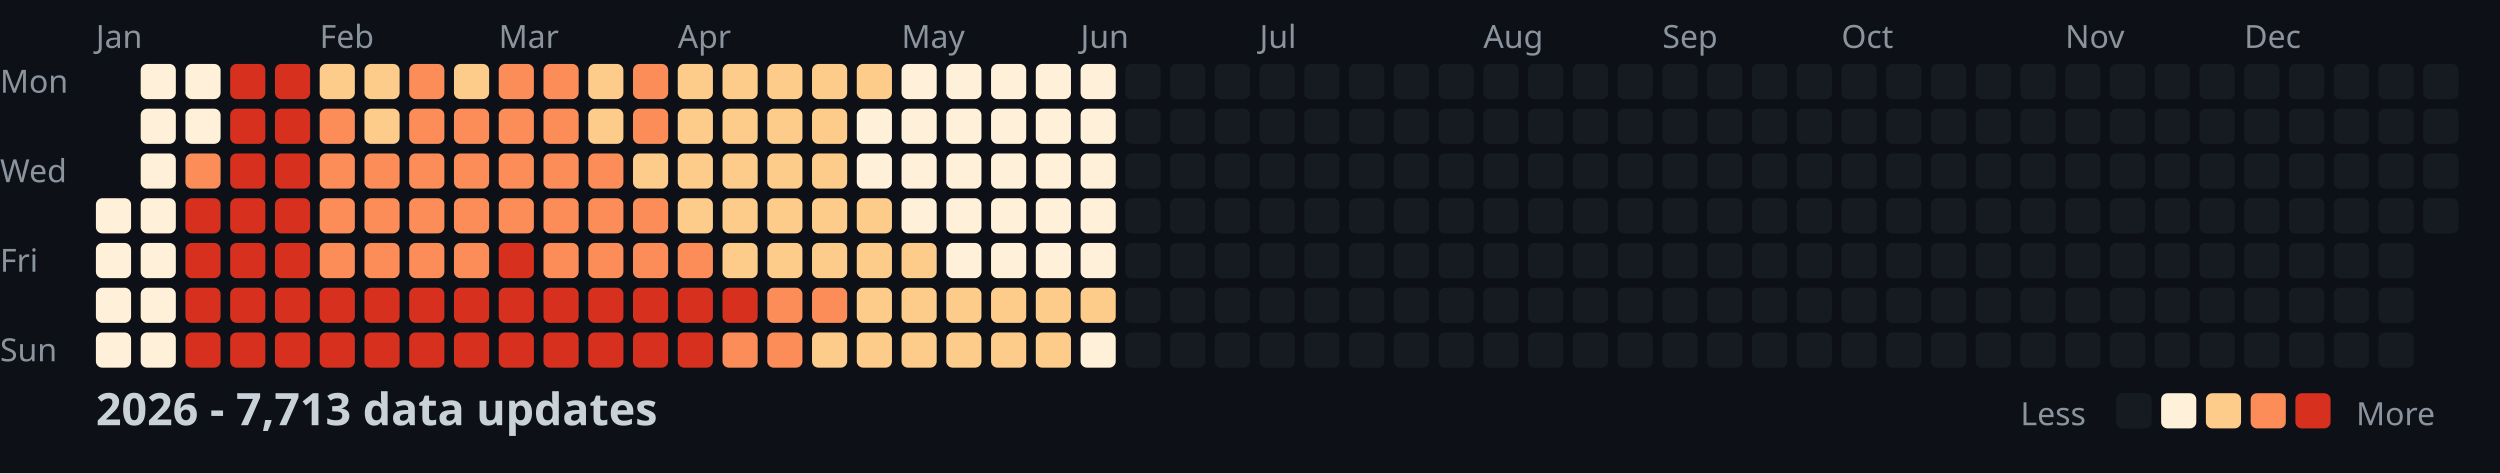
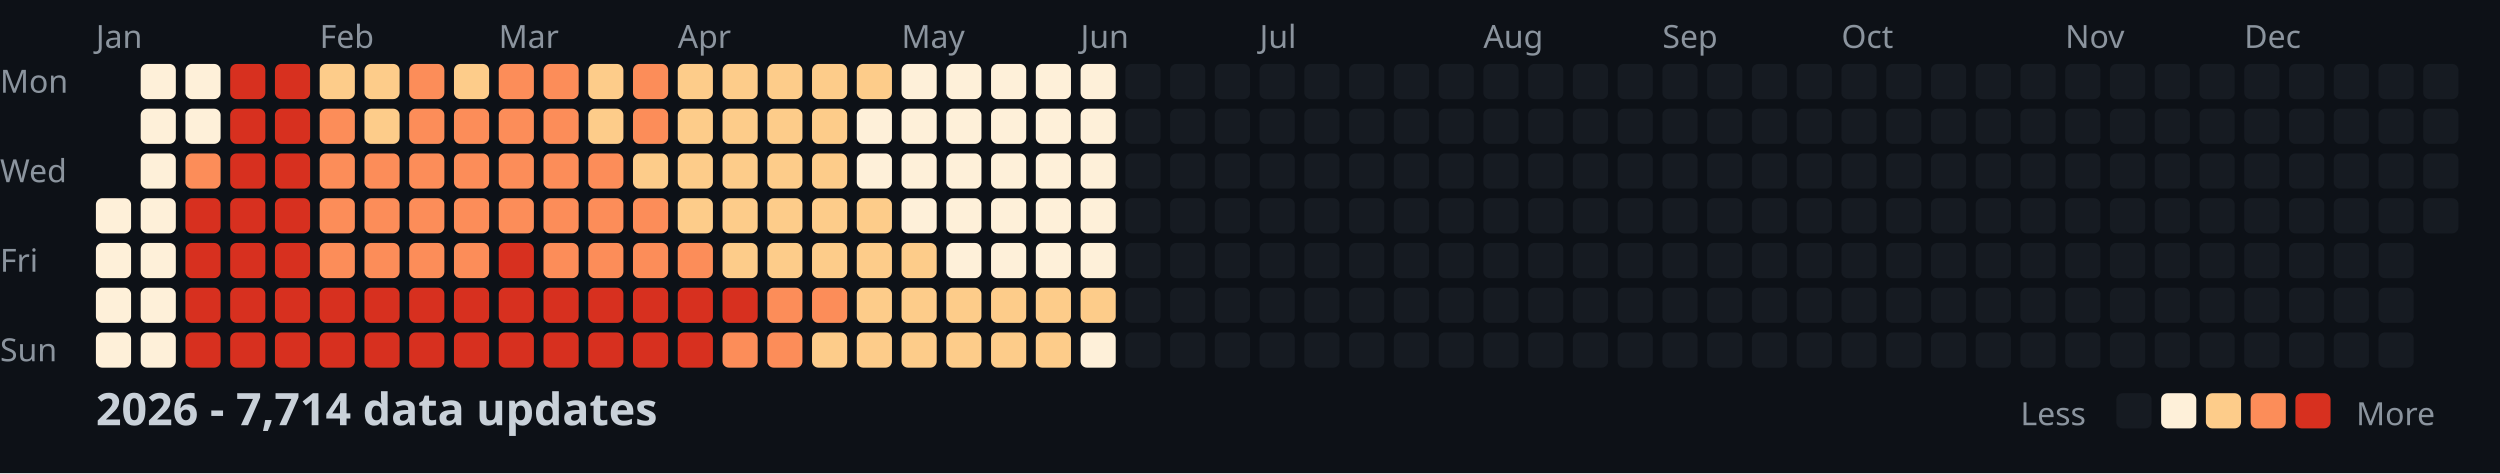
<svg xmlns="http://www.w3.org/2000/svg" width="782" height="148">
  <style>
    .month { font: 10px sans-serif; fill: #8b949e; }
    .day { font: 10px sans-serif; fill: #8b949e; }
    .title { font: bold 14px sans-serif; fill: #c9d1d9; }
    .legend { font: 10px sans-serif; fill: #8b949e; }
  </style>
  <rect width="100%" height="100%" fill="#0d1117" />
  <text x="0" y="29" class="day">Mon</text>
  <text x="0" y="57" class="day">Wed</text>
  <text x="0" y="85" class="day">Fri</text>
  <text x="0" y="113" class="day">Sun</text>
  <text x="30" y="15" class="month">Jan</text>
  <text x="100" y="15" class="month">Feb</text>
  <text x="156" y="15" class="month">Mar</text>
  <text x="212" y="15" class="month">Apr</text>
  <text x="282" y="15" class="month">May</text>
  <text x="338" y="15" class="month">Jun</text>
  <text x="394" y="15" class="month">Jul</text>
  <text x="464" y="15" class="month">Aug</text>
  <text x="520" y="15" class="month">Sep</text>
  <text x="576" y="15" class="month">Oct</text>
  <text x="646" y="15" class="month">Nov</text>
  <text x="702" y="15" class="month">Dec</text>
  <rect x="30" y="62" width="11" height="11" fill="#fef0d9" rx="2" />
  <rect x="30" y="76" width="11" height="11" fill="#fef0d9" rx="2" />
  <rect x="30" y="90" width="11" height="11" fill="#fef0d9" rx="2" />
  <rect x="30" y="104" width="11" height="11" fill="#fef0d9" rx="2" />
  <rect x="44" y="20" width="11" height="11" fill="#fef0d9" rx="2" />
  <rect x="44" y="34" width="11" height="11" fill="#fef0d9" rx="2" />
  <rect x="44" y="48" width="11" height="11" fill="#fef0d9" rx="2" />
  <rect x="44" y="62" width="11" height="11" fill="#fef0d9" rx="2" />
  <rect x="44" y="76" width="11" height="11" fill="#fef0d9" rx="2" />
  <rect x="44" y="90" width="11" height="11" fill="#fef0d9" rx="2" />
  <rect x="44" y="104" width="11" height="11" fill="#fef0d9" rx="2" />
  <rect x="58" y="20" width="11" height="11" fill="#fef0d9" rx="2" />
  <rect x="58" y="34" width="11" height="11" fill="#fef0d9" rx="2" />
  <rect x="58" y="48" width="11" height="11" fill="#fc8d59" rx="2" />
  <rect x="58" y="62" width="11" height="11" fill="#d7301f" rx="2" />
  <rect x="58" y="76" width="11" height="11" fill="#d7301f" rx="2" />
  <rect x="58" y="90" width="11" height="11" fill="#d7301f" rx="2" />
  <rect x="58" y="104" width="11" height="11" fill="#d7301f" rx="2" />
  <rect x="72" y="20" width="11" height="11" fill="#d7301f" rx="2" />
  <rect x="72" y="34" width="11" height="11" fill="#d7301f" rx="2" />
  <rect x="72" y="48" width="11" height="11" fill="#d7301f" rx="2" />
  <rect x="72" y="62" width="11" height="11" fill="#d7301f" rx="2" />
  <rect x="72" y="76" width="11" height="11" fill="#d7301f" rx="2" />
  <rect x="72" y="90" width="11" height="11" fill="#d7301f" rx="2" />
  <rect x="72" y="104" width="11" height="11" fill="#d7301f" rx="2" />
  <rect x="86" y="20" width="11" height="11" fill="#d7301f" rx="2" />
  <rect x="86" y="34" width="11" height="11" fill="#d7301f" rx="2" />
  <rect x="86" y="48" width="11" height="11" fill="#d7301f" rx="2" />
  <rect x="86" y="62" width="11" height="11" fill="#d7301f" rx="2" />
  <rect x="86" y="76" width="11" height="11" fill="#d7301f" rx="2" />
  <rect x="86" y="90" width="11" height="11" fill="#d7301f" rx="2" />
  <rect x="86" y="104" width="11" height="11" fill="#d7301f" rx="2" />
  <rect x="100" y="20" width="11" height="11" fill="#fdcc8a" rx="2" />
  <rect x="100" y="34" width="11" height="11" fill="#fc8d59" rx="2" />
  <rect x="100" y="48" width="11" height="11" fill="#fc8d59" rx="2" />
  <rect x="100" y="62" width="11" height="11" fill="#fc8d59" rx="2" />
  <rect x="100" y="76" width="11" height="11" fill="#fc8d59" rx="2" />
  <rect x="100" y="90" width="11" height="11" fill="#d7301f" rx="2" />
  <rect x="100" y="104" width="11" height="11" fill="#d7301f" rx="2" />
  <rect x="114" y="20" width="11" height="11" fill="#fdcc8a" rx="2" />
  <rect x="114" y="34" width="11" height="11" fill="#fdcc8a" rx="2" />
  <rect x="114" y="48" width="11" height="11" fill="#fc8d59" rx="2" />
  <rect x="114" y="62" width="11" height="11" fill="#fc8d59" rx="2" />
  <rect x="114" y="76" width="11" height="11" fill="#fc8d59" rx="2" />
  <rect x="114" y="90" width="11" height="11" fill="#d7301f" rx="2" />
  <rect x="114" y="104" width="11" height="11" fill="#d7301f" rx="2" />
  <rect x="128" y="20" width="11" height="11" fill="#fc8d59" rx="2" />
  <rect x="128" y="34" width="11" height="11" fill="#fc8d59" rx="2" />
  <rect x="128" y="48" width="11" height="11" fill="#fc8d59" rx="2" />
  <rect x="128" y="62" width="11" height="11" fill="#fc8d59" rx="2" />
  <rect x="128" y="76" width="11" height="11" fill="#fc8d59" rx="2" />
  <rect x="128" y="90" width="11" height="11" fill="#d7301f" rx="2" />
  <rect x="128" y="104" width="11" height="11" fill="#d7301f" rx="2" />
  <rect x="142" y="20" width="11" height="11" fill="#fdcc8a" rx="2" />
  <rect x="142" y="34" width="11" height="11" fill="#fc8d59" rx="2" />
  <rect x="142" y="48" width="11" height="11" fill="#fc8d59" rx="2" />
  <rect x="142" y="62" width="11" height="11" fill="#fc8d59" rx="2" />
  <rect x="142" y="76" width="11" height="11" fill="#fc8d59" rx="2" />
  <rect x="142" y="90" width="11" height="11" fill="#d7301f" rx="2" />
  <rect x="142" y="104" width="11" height="11" fill="#d7301f" rx="2" />
  <rect x="156" y="20" width="11" height="11" fill="#fc8d59" rx="2" />
  <rect x="156" y="34" width="11" height="11" fill="#fc8d59" rx="2" />
  <rect x="156" y="48" width="11" height="11" fill="#fc8d59" rx="2" />
  <rect x="156" y="62" width="11" height="11" fill="#fc8d59" rx="2" />
  <rect x="156" y="76" width="11" height="11" fill="#d7301f" rx="2" />
  <rect x="156" y="90" width="11" height="11" fill="#d7301f" rx="2" />
  <rect x="156" y="104" width="11" height="11" fill="#d7301f" rx="2" />
  <rect x="170" y="20" width="11" height="11" fill="#fc8d59" rx="2" />
  <rect x="170" y="34" width="11" height="11" fill="#fc8d59" rx="2" />
  <rect x="170" y="48" width="11" height="11" fill="#fc8d59" rx="2" />
  <rect x="170" y="62" width="11" height="11" fill="#fc8d59" rx="2" />
  <rect x="170" y="76" width="11" height="11" fill="#fc8d59" rx="2" />
  <rect x="170" y="90" width="11" height="11" fill="#d7301f" rx="2" />
  <rect x="170" y="104" width="11" height="11" fill="#d7301f" rx="2" />
  <rect x="184" y="20" width="11" height="11" fill="#fdcc8a" rx="2" />
  <rect x="184" y="34" width="11" height="11" fill="#fdcc8a" rx="2" />
  <rect x="184" y="48" width="11" height="11" fill="#fc8d59" rx="2" />
  <rect x="184" y="62" width="11" height="11" fill="#fc8d59" rx="2" />
  <rect x="184" y="76" width="11" height="11" fill="#fc8d59" rx="2" />
  <rect x="184" y="90" width="11" height="11" fill="#d7301f" rx="2" />
  <rect x="184" y="104" width="11" height="11" fill="#d7301f" rx="2" />
  <rect x="198" y="20" width="11" height="11" fill="#fc8d59" rx="2" />
  <rect x="198" y="34" width="11" height="11" fill="#fc8d59" rx="2" />
  <rect x="198" y="48" width="11" height="11" fill="#fdcc8a" rx="2" />
  <rect x="198" y="62" width="11" height="11" fill="#fc8d59" rx="2" />
  <rect x="198" y="76" width="11" height="11" fill="#fc8d59" rx="2" />
  <rect x="198" y="90" width="11" height="11" fill="#d7301f" rx="2" />
  <rect x="198" y="104" width="11" height="11" fill="#d7301f" rx="2" />
  <rect x="212" y="20" width="11" height="11" fill="#fdcc8a" rx="2" />
  <rect x="212" y="34" width="11" height="11" fill="#fdcc8a" rx="2" />
  <rect x="212" y="48" width="11" height="11" fill="#fdcc8a" rx="2" />
  <rect x="212" y="62" width="11" height="11" fill="#fdcc8a" rx="2" />
  <rect x="212" y="76" width="11" height="11" fill="#fc8d59" rx="2" />
  <rect x="212" y="90" width="11" height="11" fill="#d7301f" rx="2" />
  <rect x="212" y="104" width="11" height="11" fill="#d7301f" rx="2" />
  <rect x="226" y="20" width="11" height="11" fill="#fdcc8a" rx="2" />
  <rect x="226" y="34" width="11" height="11" fill="#fdcc8a" rx="2" />
  <rect x="226" y="48" width="11" height="11" fill="#fdcc8a" rx="2" />
  <rect x="226" y="62" width="11" height="11" fill="#fdcc8a" rx="2" />
  <rect x="226" y="76" width="11" height="11" fill="#fdcc8a" rx="2" />
  <rect x="226" y="90" width="11" height="11" fill="#d7301f" rx="2" />
  <rect x="226" y="104" width="11" height="11" fill="#fc8d59" rx="2" />
  <rect x="240" y="20" width="11" height="11" fill="#fdcc8a" rx="2" />
  <rect x="240" y="34" width="11" height="11" fill="#fdcc8a" rx="2" />
  <rect x="240" y="48" width="11" height="11" fill="#fdcc8a" rx="2" />
  <rect x="240" y="62" width="11" height="11" fill="#fdcc8a" rx="2" />
  <rect x="240" y="76" width="11" height="11" fill="#fdcc8a" rx="2" />
  <rect x="240" y="90" width="11" height="11" fill="#fc8d59" rx="2" />
  <rect x="240" y="104" width="11" height="11" fill="#fc8d59" rx="2" />
  <rect x="254" y="20" width="11" height="11" fill="#fdcc8a" rx="2" />
  <rect x="254" y="34" width="11" height="11" fill="#fdcc8a" rx="2" />
  <rect x="254" y="48" width="11" height="11" fill="#fdcc8a" rx="2" />
  <rect x="254" y="62" width="11" height="11" fill="#fdcc8a" rx="2" />
  <rect x="254" y="76" width="11" height="11" fill="#fdcc8a" rx="2" />
  <rect x="254" y="90" width="11" height="11" fill="#fc8d59" rx="2" />
  <rect x="254" y="104" width="11" height="11" fill="#fdcc8a" rx="2" />
  <rect x="268" y="20" width="11" height="11" fill="#fdcc8a" rx="2" />
  <rect x="268" y="34" width="11" height="11" fill="#fef0d9" rx="2" />
  <rect x="268" y="48" width="11" height="11" fill="#fef0d9" rx="2" />
  <rect x="268" y="62" width="11" height="11" fill="#fdcc8a" rx="2" />
  <rect x="268" y="76" width="11" height="11" fill="#fdcc8a" rx="2" />
  <rect x="268" y="90" width="11" height="11" fill="#fdcc8a" rx="2" />
  <rect x="268" y="104" width="11" height="11" fill="#fdcc8a" rx="2" />
  <rect x="282" y="20" width="11" height="11" fill="#fef0d9" rx="2" />
  <rect x="282" y="34" width="11" height="11" fill="#fef0d9" rx="2" />
  <rect x="282" y="48" width="11" height="11" fill="#fef0d9" rx="2" />
  <rect x="282" y="62" width="11" height="11" fill="#fef0d9" rx="2" />
  <rect x="282" y="76" width="11" height="11" fill="#fdcc8a" rx="2" />
  <rect x="282" y="90" width="11" height="11" fill="#fdcc8a" rx="2" />
  <rect x="282" y="104" width="11" height="11" fill="#fdcc8a" rx="2" />
  <rect x="296" y="20" width="11" height="11" fill="#fef0d9" rx="2" />
  <rect x="296" y="34" width="11" height="11" fill="#fef0d9" rx="2" />
  <rect x="296" y="48" width="11" height="11" fill="#fef0d9" rx="2" />
  <rect x="296" y="62" width="11" height="11" fill="#fef0d9" rx="2" />
  <rect x="296" y="76" width="11" height="11" fill="#fef0d9" rx="2" />
  <rect x="296" y="90" width="11" height="11" fill="#fdcc8a" rx="2" />
  <rect x="296" y="104" width="11" height="11" fill="#fdcc8a" rx="2" />
  <rect x="310" y="20" width="11" height="11" fill="#fef0d9" rx="2" />
  <rect x="310" y="34" width="11" height="11" fill="#fef0d9" rx="2" />
  <rect x="310" y="48" width="11" height="11" fill="#fef0d9" rx="2" />
  <rect x="310" y="62" width="11" height="11" fill="#fef0d9" rx="2" />
  <rect x="310" y="76" width="11" height="11" fill="#fef0d9" rx="2" />
  <rect x="310" y="90" width="11" height="11" fill="#fdcc8a" rx="2" />
  <rect x="310" y="104" width="11" height="11" fill="#fdcc8a" rx="2" />
  <rect x="324" y="20" width="11" height="11" fill="#fef0d9" rx="2" />
  <rect x="324" y="34" width="11" height="11" fill="#fef0d9" rx="2" />
  <rect x="324" y="48" width="11" height="11" fill="#fef0d9" rx="2" />
  <rect x="324" y="62" width="11" height="11" fill="#fef0d9" rx="2" />
  <rect x="324" y="76" width="11" height="11" fill="#fef0d9" rx="2" />
  <rect x="324" y="90" width="11" height="11" fill="#fdcc8a" rx="2" />
  <rect x="324" y="104" width="11" height="11" fill="#fdcc8a" rx="2" />
  <rect x="338" y="20" width="11" height="11" fill="#fef0d9" rx="2" />
  <rect x="338" y="34" width="11" height="11" fill="#fef0d9" rx="2" />
  <rect x="338" y="48" width="11" height="11" fill="#fef0d9" rx="2" />
  <rect x="338" y="62" width="11" height="11" fill="#fef0d9" rx="2" />
  <rect x="338" y="76" width="11" height="11" fill="#fef0d9" rx="2" />
  <rect x="338" y="90" width="11" height="11" fill="#fdcc8a" rx="2" />
  <rect x="338" y="104" width="11" height="11" fill="#fef0d9" rx="2" />
  <rect x="352" y="20" width="11" height="11" fill="#161b22" rx="2" />
  <rect x="352" y="34" width="11" height="11" fill="#161b22" rx="2" />
  <rect x="352" y="48" width="11" height="11" fill="#161b22" rx="2" />
  <rect x="352" y="62" width="11" height="11" fill="#161b22" rx="2" />
  <rect x="352" y="76" width="11" height="11" fill="#161b22" rx="2" />
  <rect x="352" y="90" width="11" height="11" fill="#161b22" rx="2" />
  <rect x="352" y="104" width="11" height="11" fill="#161b22" rx="2" />
  <rect x="366" y="20" width="11" height="11" fill="#161b22" rx="2" />
  <rect x="366" y="34" width="11" height="11" fill="#161b22" rx="2" />
  <rect x="366" y="48" width="11" height="11" fill="#161b22" rx="2" />
  <rect x="366" y="62" width="11" height="11" fill="#161b22" rx="2" />
  <rect x="366" y="76" width="11" height="11" fill="#161b22" rx="2" />
  <rect x="366" y="90" width="11" height="11" fill="#161b22" rx="2" />
  <rect x="366" y="104" width="11" height="11" fill="#161b22" rx="2" />
  <rect x="380" y="20" width="11" height="11" fill="#161b22" rx="2" />
  <rect x="380" y="34" width="11" height="11" fill="#161b22" rx="2" />
  <rect x="380" y="48" width="11" height="11" fill="#161b22" rx="2" />
  <rect x="380" y="62" width="11" height="11" fill="#161b22" rx="2" />
  <rect x="380" y="76" width="11" height="11" fill="#161b22" rx="2" />
  <rect x="380" y="90" width="11" height="11" fill="#161b22" rx="2" />
  <rect x="380" y="104" width="11" height="11" fill="#161b22" rx="2" />
  <rect x="394" y="20" width="11" height="11" fill="#161b22" rx="2" />
  <rect x="394" y="34" width="11" height="11" fill="#161b22" rx="2" />
  <rect x="394" y="48" width="11" height="11" fill="#161b22" rx="2" />
  <rect x="394" y="62" width="11" height="11" fill="#161b22" rx="2" />
  <rect x="394" y="76" width="11" height="11" fill="#161b22" rx="2" />
  <rect x="394" y="90" width="11" height="11" fill="#161b22" rx="2" />
  <rect x="394" y="104" width="11" height="11" fill="#161b22" rx="2" />
  <rect x="408" y="20" width="11" height="11" fill="#161b22" rx="2" />
  <rect x="408" y="34" width="11" height="11" fill="#161b22" rx="2" />
  <rect x="408" y="48" width="11" height="11" fill="#161b22" rx="2" />
  <rect x="408" y="62" width="11" height="11" fill="#161b22" rx="2" />
  <rect x="408" y="76" width="11" height="11" fill="#161b22" rx="2" />
  <rect x="408" y="90" width="11" height="11" fill="#161b22" rx="2" />
  <rect x="408" y="104" width="11" height="11" fill="#161b22" rx="2" />
  <rect x="422" y="20" width="11" height="11" fill="#161b22" rx="2" />
  <rect x="422" y="34" width="11" height="11" fill="#161b22" rx="2" />
  <rect x="422" y="48" width="11" height="11" fill="#161b22" rx="2" />
  <rect x="422" y="62" width="11" height="11" fill="#161b22" rx="2" />
  <rect x="422" y="76" width="11" height="11" fill="#161b22" rx="2" />
  <rect x="422" y="90" width="11" height="11" fill="#161b22" rx="2" />
  <rect x="422" y="104" width="11" height="11" fill="#161b22" rx="2" />
  <rect x="436" y="20" width="11" height="11" fill="#161b22" rx="2" />
  <rect x="436" y="34" width="11" height="11" fill="#161b22" rx="2" />
  <rect x="436" y="48" width="11" height="11" fill="#161b22" rx="2" />
  <rect x="436" y="62" width="11" height="11" fill="#161b22" rx="2" />
  <rect x="436" y="76" width="11" height="11" fill="#161b22" rx="2" />
  <rect x="436" y="90" width="11" height="11" fill="#161b22" rx="2" />
  <rect x="436" y="104" width="11" height="11" fill="#161b22" rx="2" />
  <rect x="450" y="20" width="11" height="11" fill="#161b22" rx="2" />
  <rect x="450" y="34" width="11" height="11" fill="#161b22" rx="2" />
  <rect x="450" y="48" width="11" height="11" fill="#161b22" rx="2" />
  <rect x="450" y="62" width="11" height="11" fill="#161b22" rx="2" />
  <rect x="450" y="76" width="11" height="11" fill="#161b22" rx="2" />
  <rect x="450" y="90" width="11" height="11" fill="#161b22" rx="2" />
  <rect x="450" y="104" width="11" height="11" fill="#161b22" rx="2" />
  <rect x="464" y="20" width="11" height="11" fill="#161b22" rx="2" />
  <rect x="464" y="34" width="11" height="11" fill="#161b22" rx="2" />
  <rect x="464" y="48" width="11" height="11" fill="#161b22" rx="2" />
  <rect x="464" y="62" width="11" height="11" fill="#161b22" rx="2" />
  <rect x="464" y="76" width="11" height="11" fill="#161b22" rx="2" />
  <rect x="464" y="90" width="11" height="11" fill="#161b22" rx="2" />
  <rect x="464" y="104" width="11" height="11" fill="#161b22" rx="2" />
  <rect x="478" y="20" width="11" height="11" fill="#161b22" rx="2" />
  <rect x="478" y="34" width="11" height="11" fill="#161b22" rx="2" />
  <rect x="478" y="48" width="11" height="11" fill="#161b22" rx="2" />
  <rect x="478" y="62" width="11" height="11" fill="#161b22" rx="2" />
  <rect x="478" y="76" width="11" height="11" fill="#161b22" rx="2" />
  <rect x="478" y="90" width="11" height="11" fill="#161b22" rx="2" />
  <rect x="478" y="104" width="11" height="11" fill="#161b22" rx="2" />
  <rect x="492" y="20" width="11" height="11" fill="#161b22" rx="2" />
  <rect x="492" y="34" width="11" height="11" fill="#161b22" rx="2" />
  <rect x="492" y="48" width="11" height="11" fill="#161b22" rx="2" />
  <rect x="492" y="62" width="11" height="11" fill="#161b22" rx="2" />
  <rect x="492" y="76" width="11" height="11" fill="#161b22" rx="2" />
  <rect x="492" y="90" width="11" height="11" fill="#161b22" rx="2" />
  <rect x="492" y="104" width="11" height="11" fill="#161b22" rx="2" />
  <rect x="506" y="20" width="11" height="11" fill="#161b22" rx="2" />
  <rect x="506" y="34" width="11" height="11" fill="#161b22" rx="2" />
  <rect x="506" y="48" width="11" height="11" fill="#161b22" rx="2" />
  <rect x="506" y="62" width="11" height="11" fill="#161b22" rx="2" />
  <rect x="506" y="76" width="11" height="11" fill="#161b22" rx="2" />
  <rect x="506" y="90" width="11" height="11" fill="#161b22" rx="2" />
  <rect x="506" y="104" width="11" height="11" fill="#161b22" rx="2" />
  <rect x="520" y="20" width="11" height="11" fill="#161b22" rx="2" />
  <rect x="520" y="34" width="11" height="11" fill="#161b22" rx="2" />
  <rect x="520" y="48" width="11" height="11" fill="#161b22" rx="2" />
  <rect x="520" y="62" width="11" height="11" fill="#161b22" rx="2" />
  <rect x="520" y="76" width="11" height="11" fill="#161b22" rx="2" />
  <rect x="520" y="90" width="11" height="11" fill="#161b22" rx="2" />
  <rect x="520" y="104" width="11" height="11" fill="#161b22" rx="2" />
  <rect x="534" y="20" width="11" height="11" fill="#161b22" rx="2" />
  <rect x="534" y="34" width="11" height="11" fill="#161b22" rx="2" />
  <rect x="534" y="48" width="11" height="11" fill="#161b22" rx="2" />
  <rect x="534" y="62" width="11" height="11" fill="#161b22" rx="2" />
  <rect x="534" y="76" width="11" height="11" fill="#161b22" rx="2" />
  <rect x="534" y="90" width="11" height="11" fill="#161b22" rx="2" />
  <rect x="534" y="104" width="11" height="11" fill="#161b22" rx="2" />
  <rect x="548" y="20" width="11" height="11" fill="#161b22" rx="2" />
  <rect x="548" y="34" width="11" height="11" fill="#161b22" rx="2" />
  <rect x="548" y="48" width="11" height="11" fill="#161b22" rx="2" />
  <rect x="548" y="62" width="11" height="11" fill="#161b22" rx="2" />
  <rect x="548" y="76" width="11" height="11" fill="#161b22" rx="2" />
  <rect x="548" y="90" width="11" height="11" fill="#161b22" rx="2" />
  <rect x="548" y="104" width="11" height="11" fill="#161b22" rx="2" />
  <rect x="562" y="20" width="11" height="11" fill="#161b22" rx="2" />
  <rect x="562" y="34" width="11" height="11" fill="#161b22" rx="2" />
  <rect x="562" y="48" width="11" height="11" fill="#161b22" rx="2" />
  <rect x="562" y="62" width="11" height="11" fill="#161b22" rx="2" />
  <rect x="562" y="76" width="11" height="11" fill="#161b22" rx="2" />
  <rect x="562" y="90" width="11" height="11" fill="#161b22" rx="2" />
  <rect x="562" y="104" width="11" height="11" fill="#161b22" rx="2" />
  <rect x="576" y="20" width="11" height="11" fill="#161b22" rx="2" />
  <rect x="576" y="34" width="11" height="11" fill="#161b22" rx="2" />
  <rect x="576" y="48" width="11" height="11" fill="#161b22" rx="2" />
  <rect x="576" y="62" width="11" height="11" fill="#161b22" rx="2" />
  <rect x="576" y="76" width="11" height="11" fill="#161b22" rx="2" />
  <rect x="576" y="90" width="11" height="11" fill="#161b22" rx="2" />
  <rect x="576" y="104" width="11" height="11" fill="#161b22" rx="2" />
  <rect x="590" y="20" width="11" height="11" fill="#161b22" rx="2" />
  <rect x="590" y="34" width="11" height="11" fill="#161b22" rx="2" />
  <rect x="590" y="48" width="11" height="11" fill="#161b22" rx="2" />
  <rect x="590" y="62" width="11" height="11" fill="#161b22" rx="2" />
  <rect x="590" y="76" width="11" height="11" fill="#161b22" rx="2" />
  <rect x="590" y="90" width="11" height="11" fill="#161b22" rx="2" />
  <rect x="590" y="104" width="11" height="11" fill="#161b22" rx="2" />
  <rect x="604" y="20" width="11" height="11" fill="#161b22" rx="2" />
  <rect x="604" y="34" width="11" height="11" fill="#161b22" rx="2" />
  <rect x="604" y="48" width="11" height="11" fill="#161b22" rx="2" />
  <rect x="604" y="62" width="11" height="11" fill="#161b22" rx="2" />
  <rect x="604" y="76" width="11" height="11" fill="#161b22" rx="2" />
  <rect x="604" y="90" width="11" height="11" fill="#161b22" rx="2" />
  <rect x="604" y="104" width="11" height="11" fill="#161b22" rx="2" />
  <rect x="618" y="20" width="11" height="11" fill="#161b22" rx="2" />
  <rect x="618" y="34" width="11" height="11" fill="#161b22" rx="2" />
  <rect x="618" y="48" width="11" height="11" fill="#161b22" rx="2" />
  <rect x="618" y="62" width="11" height="11" fill="#161b22" rx="2" />
  <rect x="618" y="76" width="11" height="11" fill="#161b22" rx="2" />
  <rect x="618" y="90" width="11" height="11" fill="#161b22" rx="2" />
  <rect x="618" y="104" width="11" height="11" fill="#161b22" rx="2" />
  <rect x="632" y="20" width="11" height="11" fill="#161b22" rx="2" />
  <rect x="632" y="34" width="11" height="11" fill="#161b22" rx="2" />
  <rect x="632" y="48" width="11" height="11" fill="#161b22" rx="2" />
  <rect x="632" y="62" width="11" height="11" fill="#161b22" rx="2" />
  <rect x="632" y="76" width="11" height="11" fill="#161b22" rx="2" />
  <rect x="632" y="90" width="11" height="11" fill="#161b22" rx="2" />
  <rect x="632" y="104" width="11" height="11" fill="#161b22" rx="2" />
  <rect x="646" y="20" width="11" height="11" fill="#161b22" rx="2" />
  <rect x="646" y="34" width="11" height="11" fill="#161b22" rx="2" />
  <rect x="646" y="48" width="11" height="11" fill="#161b22" rx="2" />
  <rect x="646" y="62" width="11" height="11" fill="#161b22" rx="2" />
  <rect x="646" y="76" width="11" height="11" fill="#161b22" rx="2" />
  <rect x="646" y="90" width="11" height="11" fill="#161b22" rx="2" />
  <rect x="646" y="104" width="11" height="11" fill="#161b22" rx="2" />
  <rect x="660" y="20" width="11" height="11" fill="#161b22" rx="2" />
  <rect x="660" y="34" width="11" height="11" fill="#161b22" rx="2" />
  <rect x="660" y="48" width="11" height="11" fill="#161b22" rx="2" />
  <rect x="660" y="62" width="11" height="11" fill="#161b22" rx="2" />
  <rect x="660" y="76" width="11" height="11" fill="#161b22" rx="2" />
  <rect x="660" y="90" width="11" height="11" fill="#161b22" rx="2" />
  <rect x="660" y="104" width="11" height="11" fill="#161b22" rx="2" />
  <rect x="674" y="20" width="11" height="11" fill="#161b22" rx="2" />
  <rect x="674" y="34" width="11" height="11" fill="#161b22" rx="2" />
  <rect x="674" y="48" width="11" height="11" fill="#161b22" rx="2" />
  <rect x="674" y="62" width="11" height="11" fill="#161b22" rx="2" />
  <rect x="674" y="76" width="11" height="11" fill="#161b22" rx="2" />
  <rect x="674" y="90" width="11" height="11" fill="#161b22" rx="2" />
  <rect x="674" y="104" width="11" height="11" fill="#161b22" rx="2" />
  <rect x="688" y="20" width="11" height="11" fill="#161b22" rx="2" />
  <rect x="688" y="34" width="11" height="11" fill="#161b22" rx="2" />
  <rect x="688" y="48" width="11" height="11" fill="#161b22" rx="2" />
  <rect x="688" y="62" width="11" height="11" fill="#161b22" rx="2" />
  <rect x="688" y="76" width="11" height="11" fill="#161b22" rx="2" />
  <rect x="688" y="90" width="11" height="11" fill="#161b22" rx="2" />
  <rect x="688" y="104" width="11" height="11" fill="#161b22" rx="2" />
  <rect x="702" y="20" width="11" height="11" fill="#161b22" rx="2" />
  <rect x="702" y="34" width="11" height="11" fill="#161b22" rx="2" />
  <rect x="702" y="48" width="11" height="11" fill="#161b22" rx="2" />
  <rect x="702" y="62" width="11" height="11" fill="#161b22" rx="2" />
  <rect x="702" y="76" width="11" height="11" fill="#161b22" rx="2" />
  <rect x="702" y="90" width="11" height="11" fill="#161b22" rx="2" />
  <rect x="702" y="104" width="11" height="11" fill="#161b22" rx="2" />
  <rect x="716" y="20" width="11" height="11" fill="#161b22" rx="2" />
  <rect x="716" y="34" width="11" height="11" fill="#161b22" rx="2" />
  <rect x="716" y="48" width="11" height="11" fill="#161b22" rx="2" />
  <rect x="716" y="62" width="11" height="11" fill="#161b22" rx="2" />
  <rect x="716" y="76" width="11" height="11" fill="#161b22" rx="2" />
  <rect x="716" y="90" width="11" height="11" fill="#161b22" rx="2" />
  <rect x="716" y="104" width="11" height="11" fill="#161b22" rx="2" />
  <rect x="730" y="20" width="11" height="11" fill="#161b22" rx="2" />
  <rect x="730" y="34" width="11" height="11" fill="#161b22" rx="2" />
  <rect x="730" y="48" width="11" height="11" fill="#161b22" rx="2" />
  <rect x="730" y="62" width="11" height="11" fill="#161b22" rx="2" />
  <rect x="730" y="76" width="11" height="11" fill="#161b22" rx="2" />
  <rect x="730" y="90" width="11" height="11" fill="#161b22" rx="2" />
  <rect x="730" y="104" width="11" height="11" fill="#161b22" rx="2" />
  <rect x="744" y="20" width="11" height="11" fill="#161b22" rx="2" />
  <rect x="744" y="34" width="11" height="11" fill="#161b22" rx="2" />
  <rect x="744" y="48" width="11" height="11" fill="#161b22" rx="2" />
  <rect x="744" y="62" width="11" height="11" fill="#161b22" rx="2" />
  <rect x="744" y="76" width="11" height="11" fill="#161b22" rx="2" />
  <rect x="744" y="90" width="11" height="11" fill="#161b22" rx="2" />
  <rect x="744" y="104" width="11" height="11" fill="#161b22" rx="2" />
  <rect x="758" y="20" width="11" height="11" fill="#161b22" rx="2" />
  <rect x="758" y="34" width="11" height="11" fill="#161b22" rx="2" />
  <rect x="758" y="48" width="11" height="11" fill="#161b22" rx="2" />
  <rect x="758" y="62" width="11" height="11" fill="#161b22" rx="2" />
-   <text x="30" y="133" class="title">2026 - 7,713 data updates</text>
+   <text x="30" y="133" class="title">2026 - 7,714 data updates</text>
  <text x="632" y="133" class="legend">Less</text>
  <rect x="662" y="123" width="11" height="11" fill="#161b22" rx="2" />
  <rect x="676" y="123" width="11" height="11" fill="#fef0d9" rx="2" />
  <rect x="690" y="123" width="11" height="11" fill="#fdcc8a" rx="2" />
  <rect x="704" y="123" width="11" height="11" fill="#fc8d59" rx="2" />
  <rect x="718" y="123" width="11" height="11" fill="#d7301f" rx="2" />
  <text x="737" y="133" class="legend">More</text>
</svg>
